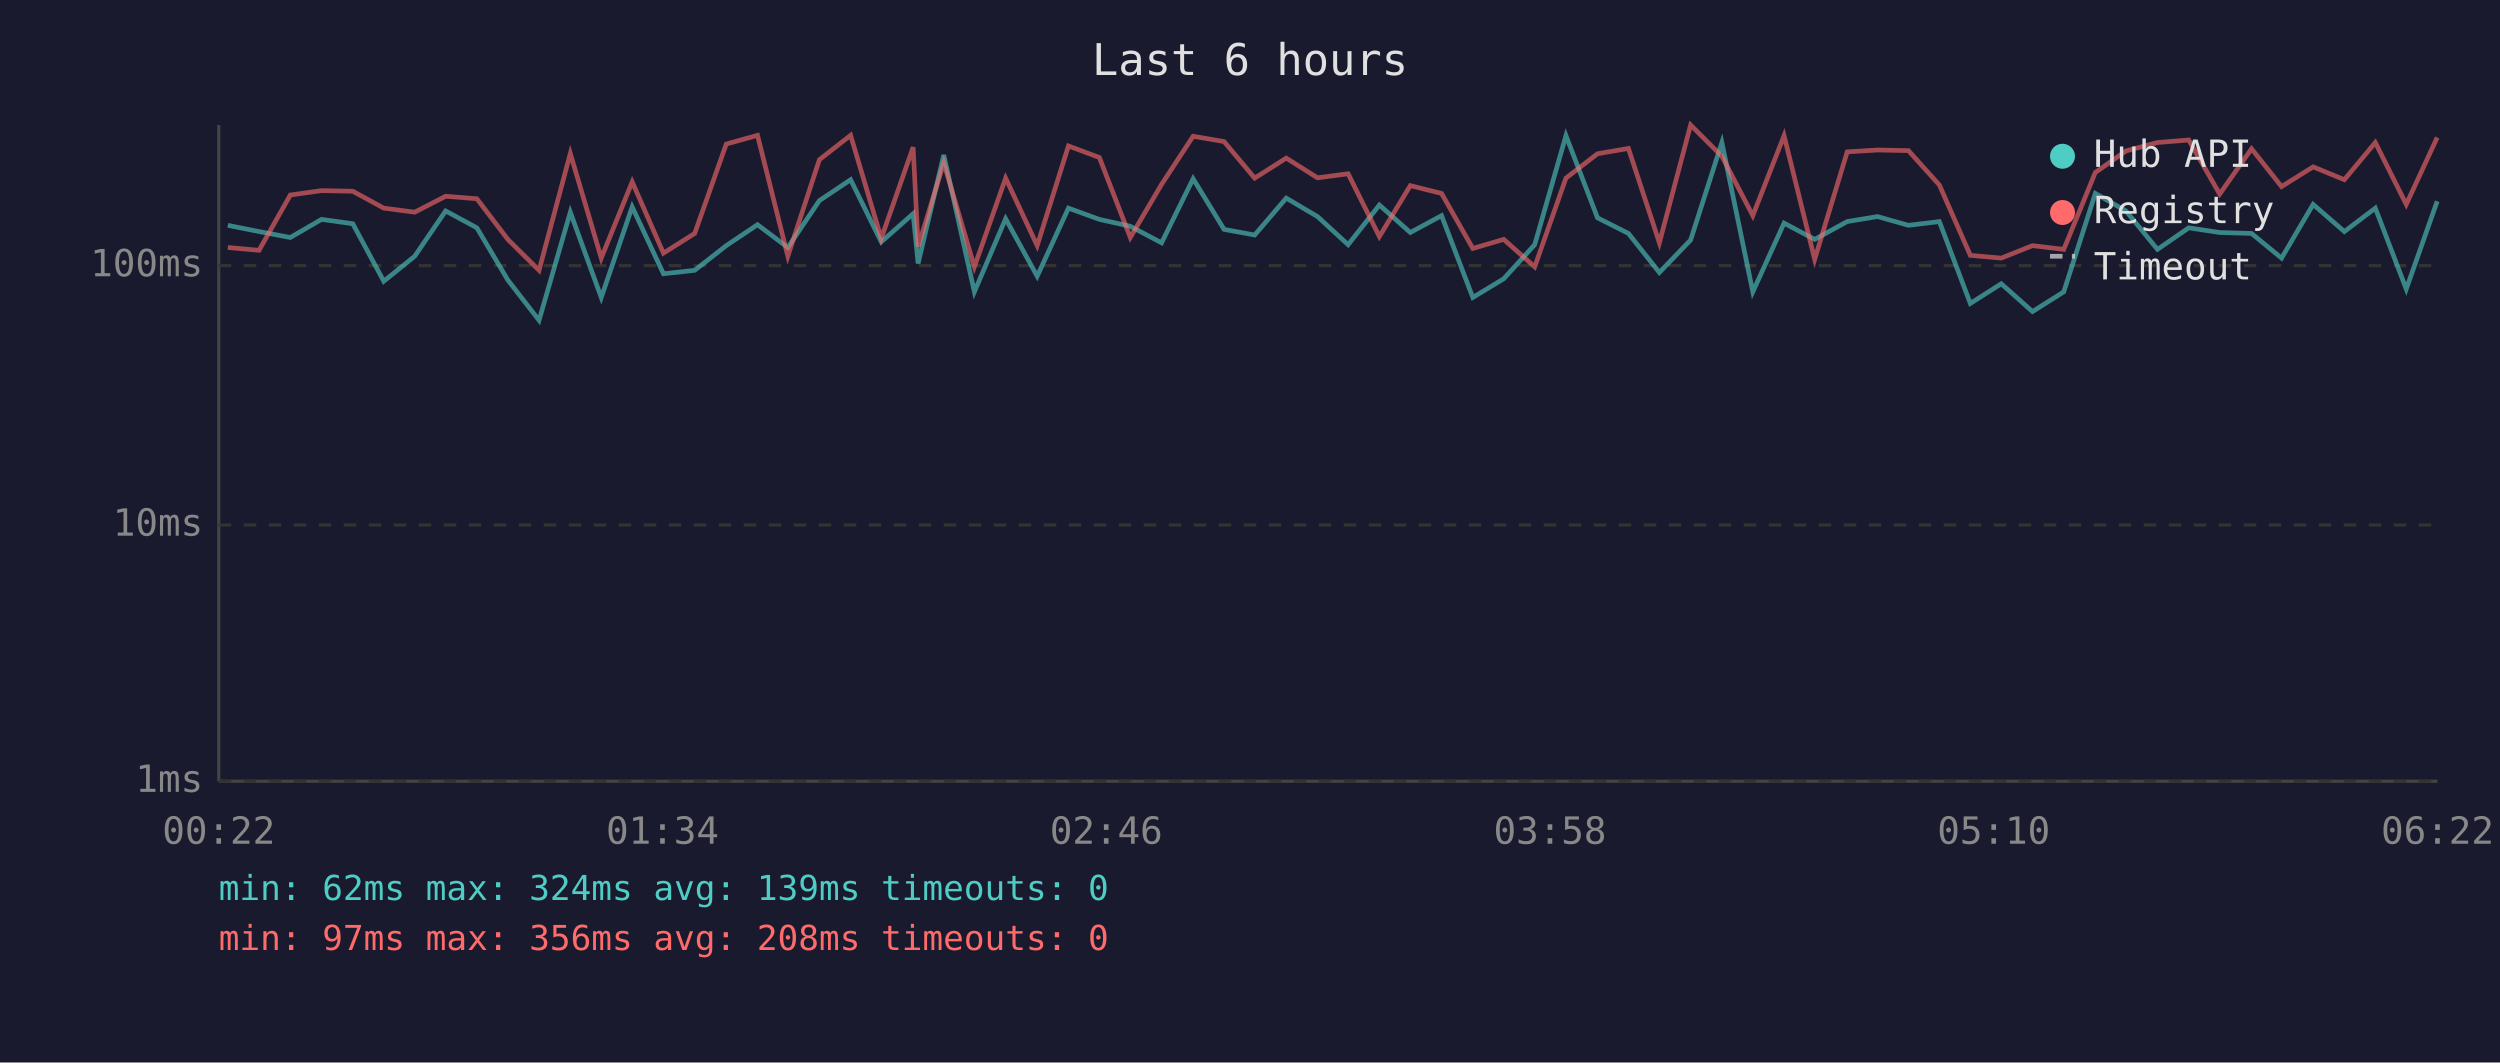
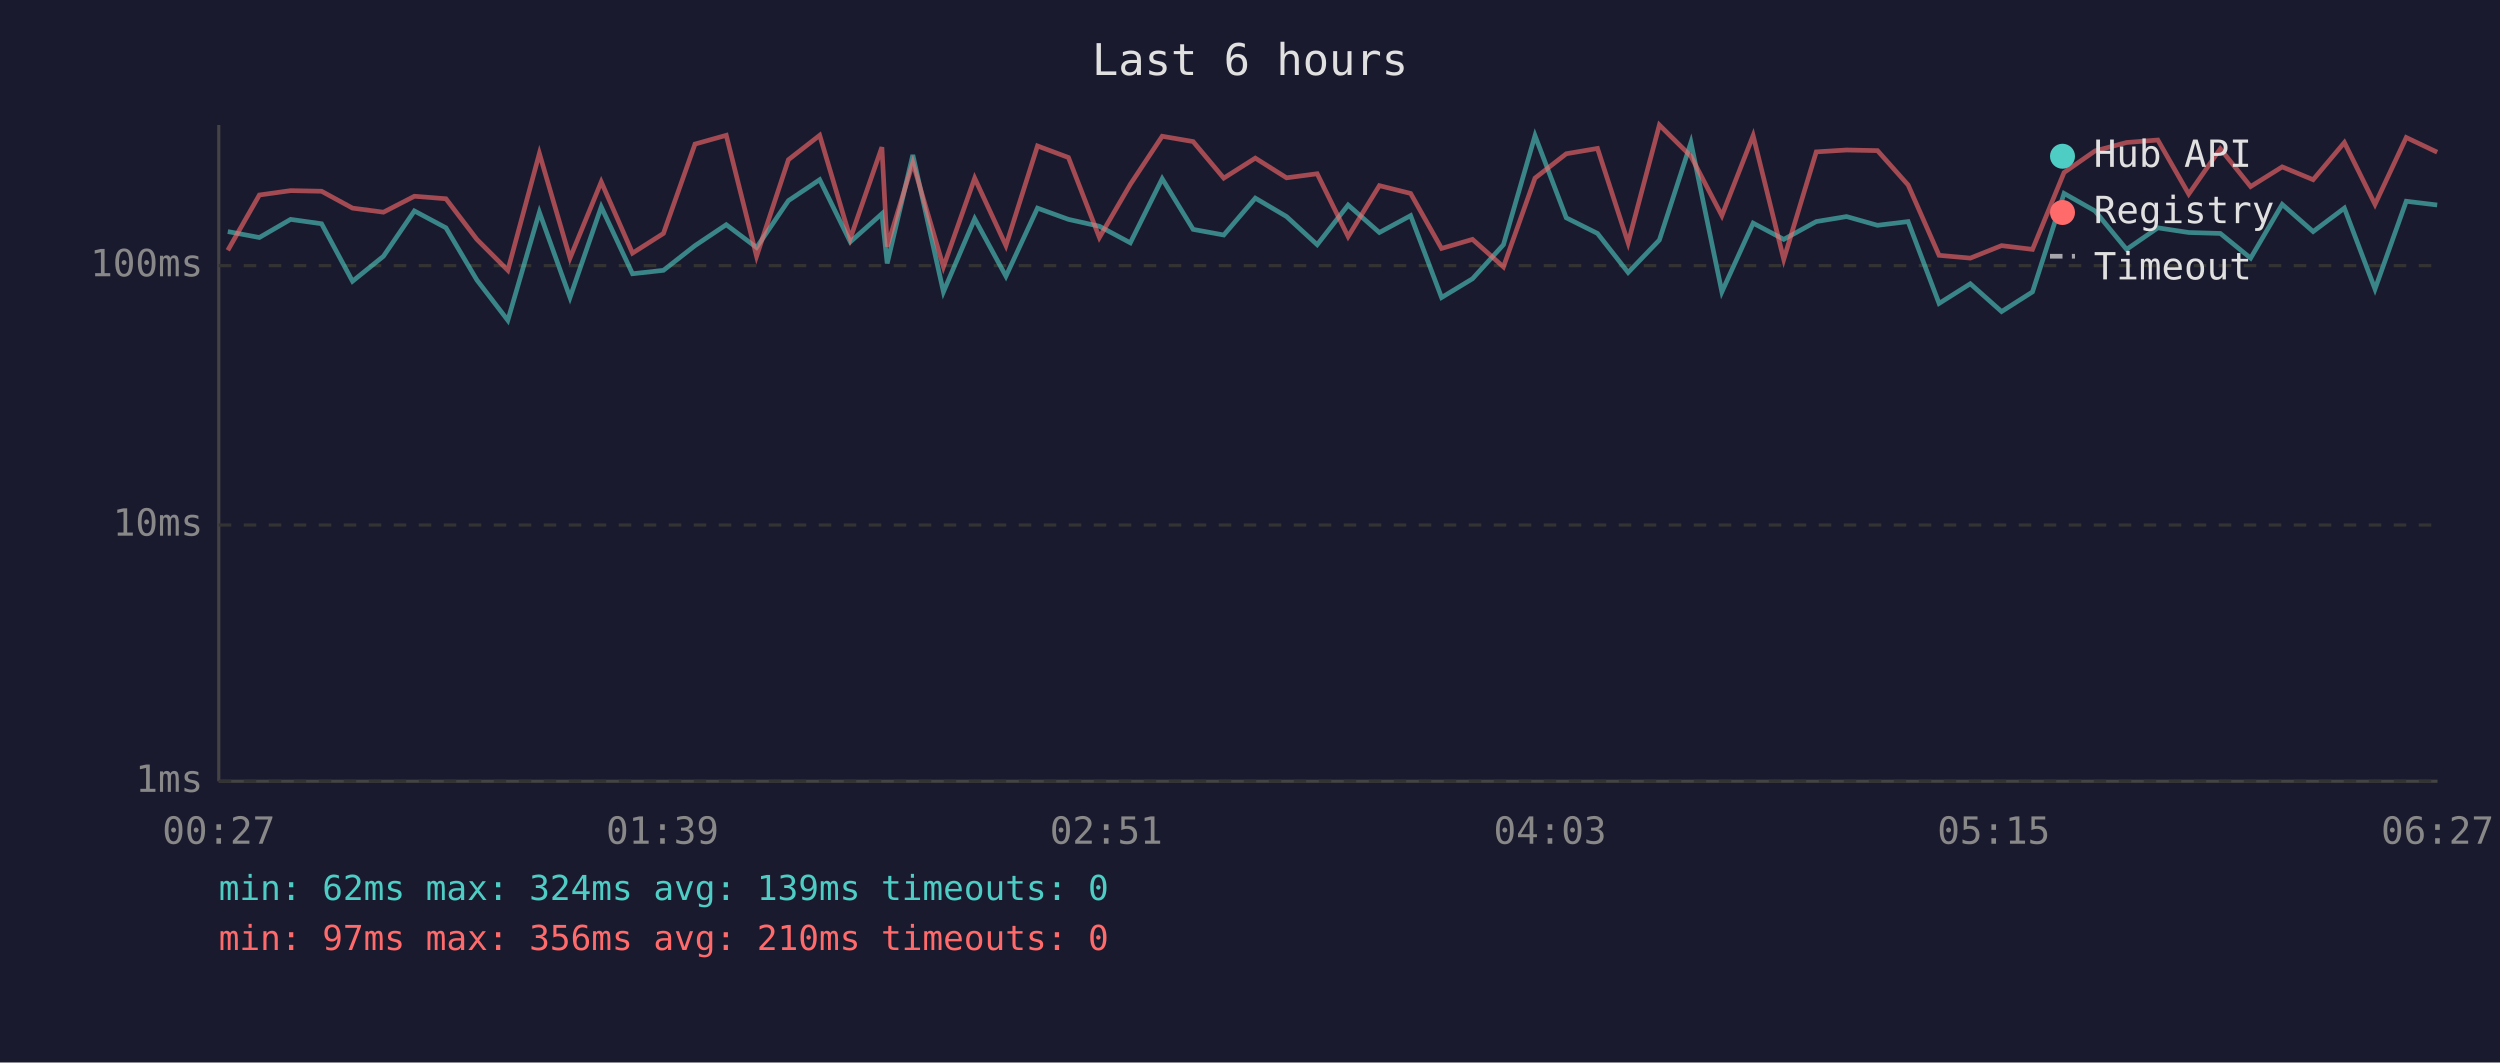
<svg xmlns="http://www.w3.org/2000/svg" viewBox="0 0 800 340" font-family="monospace" font-size="12">
  <rect width="800" height="340" fill="#1a1a2e" />
  <text x="400" y="24" fill="#e0e0e0" font-size="14" text-anchor="middle">Last 6 hours</text>
  <line x1="70" y1="40" x2="70" y2="250" stroke="#444" stroke-width="1" />
  <line x1="70" y1="250" x2="780" y2="250" stroke="#444" stroke-width="1" />
  <line x1="70" y1="250" x2="780" y2="250" stroke="#333" stroke-width="1" stroke-dasharray="4" />
  <text x="65" y="250" fill="#888" text-anchor="end" dominant-baseline="middle">1ms</text>
  <line x1="70" y1="168" x2="780" y2="168" stroke="#333" stroke-width="1" stroke-dasharray="4" />
  <text x="65" y="168" fill="#888" text-anchor="end" dominant-baseline="middle">10ms</text>
  <line x1="70" y1="85" x2="780" y2="85" stroke="#333" stroke-width="1" stroke-dasharray="4" />
  <text x="65" y="85" fill="#888" text-anchor="end" dominant-baseline="middle">100ms</text>
-   <text x="70" y="270" fill="#888" text-anchor="middle">00:22</text>
-   <text x="212" y="270" fill="#888" text-anchor="middle">01:34</text>
-   <text x="354" y="270" fill="#888" text-anchor="middle">02:46</text>
-   <text x="496" y="270" fill="#888" text-anchor="middle">03:58</text>
-   <text x="638" y="270" fill="#888" text-anchor="middle">05:10</text>
-   <text x="780" y="270" fill="#888" text-anchor="middle">06:22</text>
-   <polyline points="72.9,72.1 82.9,74.1 92.9,76.0 102.9,70.2 112.9,71.6 122.8,90.0 132.7,82.0 142.6,67.5 152.6,72.9 162.5,89.6 172.5,102.5 182.5,67.9 192.4,95.2 202.3,66.2 212.3,87.6 222.3,86.5 232.4,78.6 242.4,71.9 252.1,79.2 262.2,64.2 272.2,57.5 282.0,77.4 292.2,68.4 293.8,84.3 302.0,49.6 311.8,93.4 321.8,70.0 331.9,88.4 341.9,66.6 351.8,70.2 361.7,72.4 371.7,77.7 381.8,57.2 391.7,73.4 401.5,75.2 411.6,63.4 421.6,69.3 431.4,78.3 441.4,65.6 451.3,74.4 461.3,69.0 471.3,95.2 481.2,89.2 491.1,78.3 501.1,43.4 511.2,69.7 521.1,74.7 531.0,87.2 541.0,76.8 551.0,45.6 560.9,93.4 570.9,71.4 580.7,76.6 591.1,70.9 600.8,69.3 610.7,72.1 620.6,70.9 630.5,97.1 640.4,90.8 650.4,99.7 660.4,93.4 670.5,61.9 680.3,67.5 690.4,79.8 700.4,72.9 710.3,74.4 720.5,74.7 730.1,82.6 740.2,65.4 750.2,74.1 760.1,66.6 770.0,92.5 779.9,64.4" fill="none" stroke="#4ecdc4" stroke-width="1.5" opacity="0.6" />
-   <polyline points="72.9,79.2 82.9,80.1 92.9,62.4 102.9,61.0 112.9,61.2 122.8,66.6 132.7,67.9 142.6,62.8 152.6,63.6 162.5,76.6 172.5,86.5 182.5,49.1 192.4,82.6 202.3,58.2 212.3,81.0 222.3,74.7 232.4,46.1 242.4,43.3 252.1,82.0 262.2,51.1 272.2,43.3 282.0,76.3 292.2,47.1 293.8,78.9 302.0,52.1 311.8,85.4 321.8,57.0 331.9,78.6 341.9,46.7 351.8,50.4 361.7,76.0 371.7,59.0 381.8,43.6 391.7,45.3 401.5,57.0 411.6,50.6 421.6,56.9 431.4,55.6 441.4,75.7 451.3,59.4 461.3,61.9 471.3,79.5 481.2,76.6 491.1,85.4 501.1,57.0 511.2,49.2 521.1,47.5 531.0,77.7 541.0,40.0 551.0,50.0 560.9,69.0 570.9,43.4 580.7,83.0 591.1,48.6 600.8,48.0 610.7,48.2 620.6,59.2 630.5,81.7 640.4,82.6 650.4,78.6 660.4,79.8 670.5,55.2 680.3,48.3 690.4,45.6 700.4,44.8 710.3,62.1 720.5,47.6 730.1,59.7 740.2,53.4 750.2,57.5 760.1,45.6 770.0,65.4 779.9,44.0" fill="none" stroke="#ff6b6b" stroke-width="1.5" opacity="0.6" />
+   <text x="70" y="270" fill="#888" text-anchor="middle">00:27</text>
+   <text x="212" y="270" fill="#888" text-anchor="middle">01:39</text>
+   <text x="354" y="270" fill="#888" text-anchor="middle">02:51</text>
+   <text x="496" y="270" fill="#888" text-anchor="middle">04:03</text>
+   <text x="638" y="270" fill="#888" text-anchor="middle">05:15</text>
+   <text x="780" y="270" fill="#888" text-anchor="middle">06:27</text>
+   <polyline points="72.9,74.1 83.0,76.0 93.0,70.2 102.9,71.6 112.8,90.0 122.7,82.0 132.6,67.5 142.7,72.9 152.6,89.6 162.5,102.5 172.6,67.9 182.4,95.2 192.4,66.2 202.4,87.6 212.3,86.5 222.4,78.6 232.4,71.9 242.1,79.2 252.3,64.2 262.3,57.5 272.1,77.4 282.2,68.4 283.9,84.3 292.1,49.6 301.9,93.4 311.9,70.0 321.9,88.4 332.0,66.6 341.9,70.2 351.8,72.4 361.7,77.7 371.9,57.2 381.8,73.4 391.6,75.2 401.7,63.4 411.7,69.3 421.5,78.3 431.4,65.6 441.4,74.4 451.4,69.0 461.3,95.2 471.2,89.2 481.1,78.3 491.2,43.4 501.2,69.7 511.2,74.7 521.0,87.2 531.0,76.8 541.1,45.6 551.0,93.4 561.0,71.4 570.8,76.6 581.2,70.9 590.9,69.3 600.8,72.1 610.6,70.9 620.5,97.1 630.5,90.8 640.5,99.7 650.4,93.4 660.5,61.9 670.4,67.5 680.5,79.8 690.5,72.9 700.4,74.4 710.5,74.7 720.2,82.6 730.3,65.4 740.2,74.1 750.2,66.6 760.0,92.5 770.0,64.4 779.9,65.6" fill="none" stroke="#4ecdc4" stroke-width="1.5" opacity="0.6" />
+   <polyline points="72.9,80.1 83.0,62.4 93.0,61.0 102.9,61.2 112.8,66.6 122.7,67.9 132.6,62.8 142.7,63.6 152.6,76.6 162.5,86.5 172.6,49.1 182.4,82.6 192.4,58.2 202.4,81.0 212.3,74.7 222.4,46.1 232.4,43.3 242.1,82.0 252.3,51.1 262.3,43.3 272.1,76.3 282.2,47.1 283.9,78.9 292.1,52.1 301.9,85.4 311.9,57.0 321.9,78.6 332.0,46.7 341.9,50.4 351.8,76.0 361.7,59.0 371.9,43.6 381.8,45.3 391.6,57.0 401.7,50.6 411.7,56.9 421.5,55.6 431.4,75.7 441.4,59.4 451.4,61.9 461.3,79.5 471.2,76.6 481.1,85.4 491.2,57.0 501.2,49.2 511.2,47.5 521.0,77.7 531.0,40.0 541.1,50.0 551.0,69.0 561.0,43.4 570.8,83.0 581.2,48.6 590.9,48.0 600.8,48.2 610.6,59.2 620.5,81.7 630.5,82.6 640.5,78.6 650.4,79.8 660.5,55.2 670.4,48.3 680.5,45.6 690.5,44.8 700.4,62.1 710.5,47.6 720.2,59.7 730.3,53.4 740.2,57.5 750.2,45.6 760.0,65.4 770.0,44.0 779.9,48.7" fill="none" stroke="#ff6b6b" stroke-width="1.5" opacity="0.6" />
  <circle cx="660" cy="50" r="4" fill="#4ecdc4" />
  <text x="670" y="50" fill="#e0e0e0" dominant-baseline="middle">Hub API</text>
  <circle cx="660" cy="68" r="4" fill="#ff6b6b" />
  <text x="670" y="68" fill="#e0e0e0" dominant-baseline="middle">Registry</text>
  <line x1="656" y1="82" x2="664" y2="82" stroke="#e0e0e0" stroke-width="1.5" stroke-dasharray="4,3" opacity="0.7" />
  <text x="670" y="86" fill="#e0e0e0" dominant-baseline="middle">Timeout</text>
  <text x="70" y="288" fill="#4ecdc4" font-size="11">min: 62ms  max: 324ms  avg: 139ms  timeouts: 0</text>
-   <text x="70" y="304" fill="#ff6b6b" font-size="11">min: 97ms  max: 356ms  avg: 208ms  timeouts: 0</text>
+   <text x="70" y="304" fill="#ff6b6b" font-size="11">min: 97ms  max: 356ms  avg: 210ms  timeouts: 0</text>
</svg>
